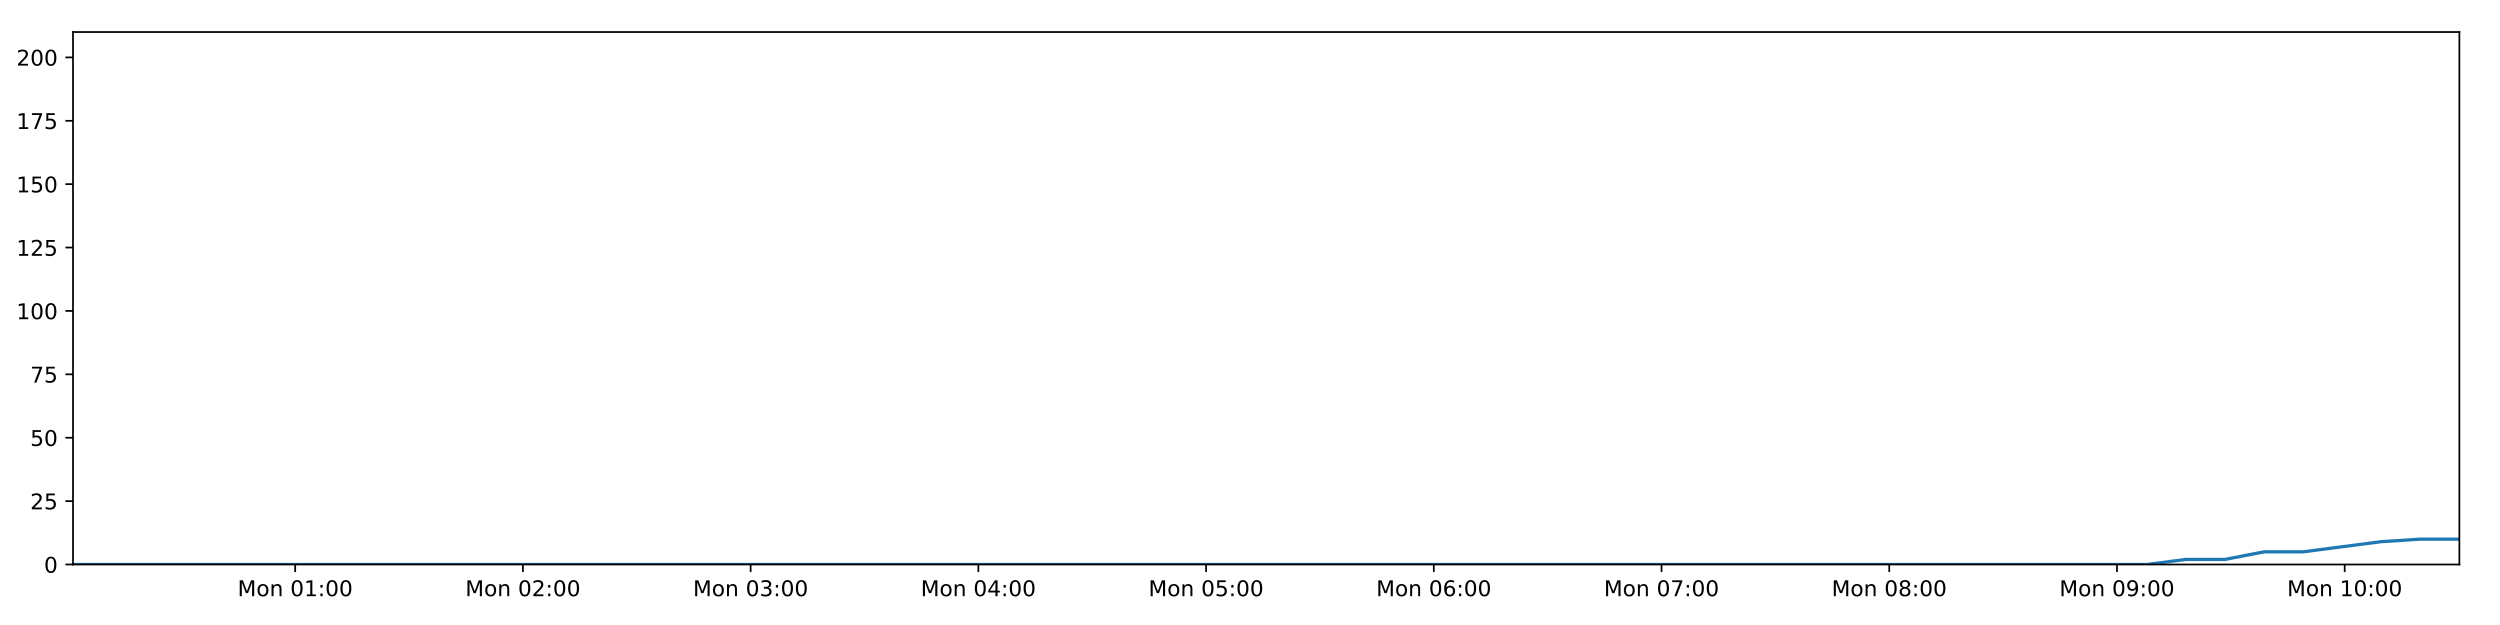
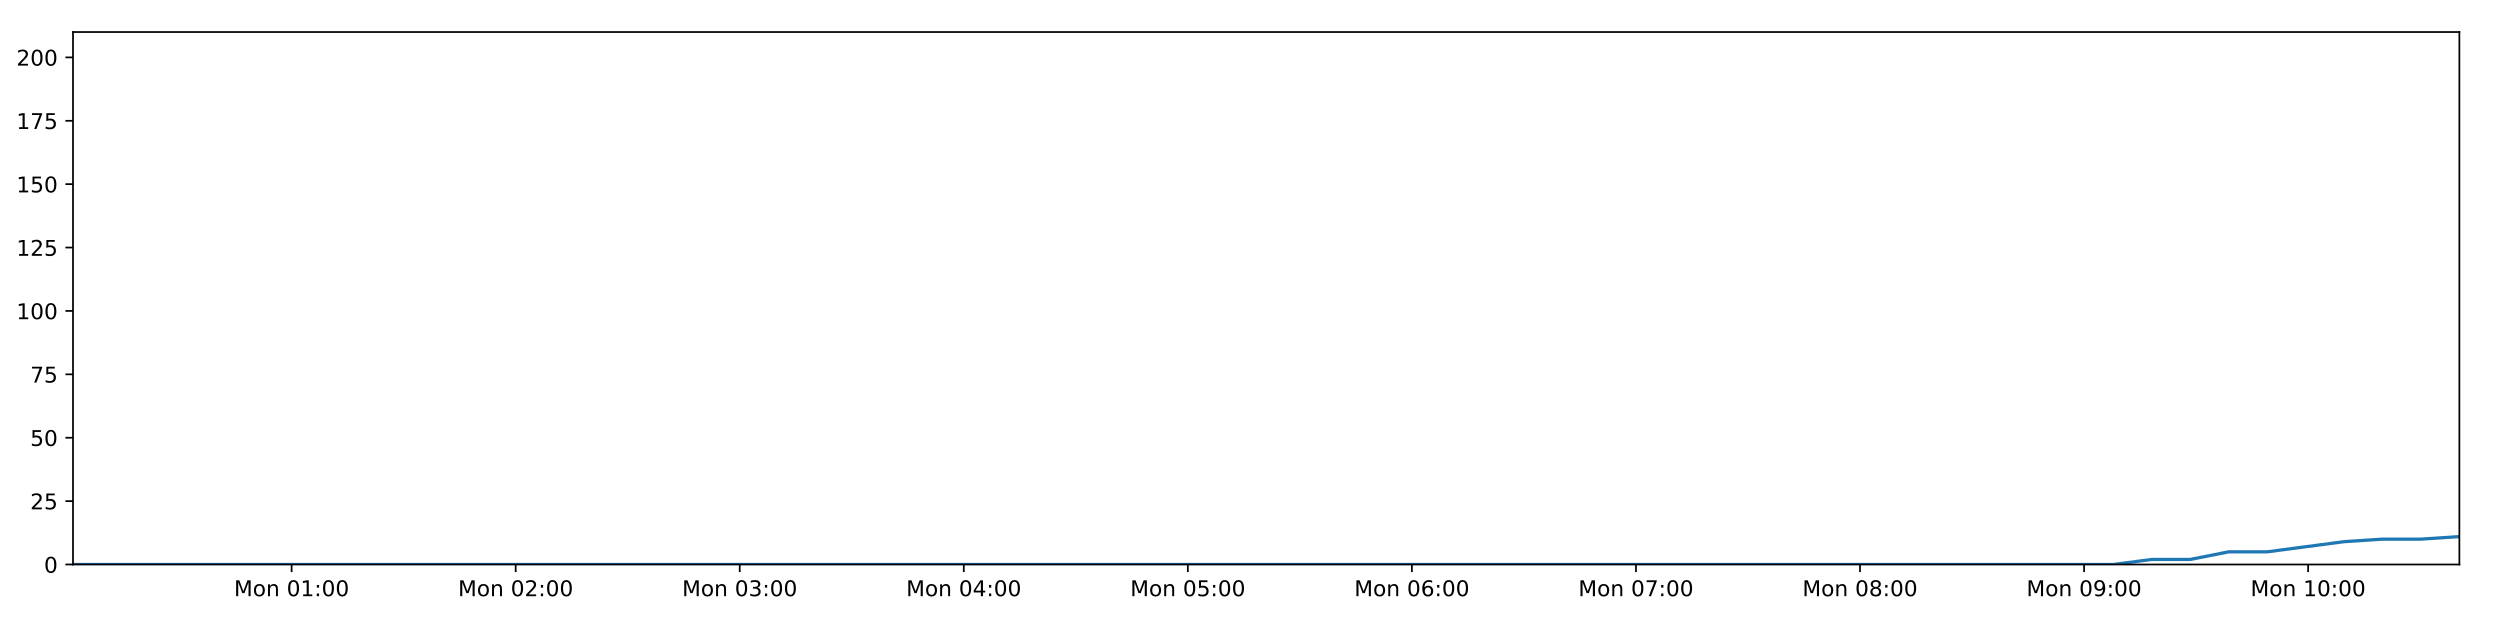
<svg xmlns="http://www.w3.org/2000/svg" xmlns:xlink="http://www.w3.org/1999/xlink" height="288pt" version="1.1" viewBox="0 0 1152 288" width="1152pt">
  <defs>
    <style type="text/css">
*{stroke-linecap:butt;stroke-linejoin:round;}
  </style>
  </defs>
  <g id="figure_1">
    <g id="patch_1">
      <path d="M 0 288  L 1152 288  L 1152 0  L 0 0  z " style="fill:#ffffff;" />
    </g>
    <g id="axes_1">
      <g id="patch_2">
        <path d="M 33.64 260.12  L 1133.28 260.12  L 1133.28 14.76  L 33.64 14.76  z " style="fill:#ffffff;" />
      </g>
      <g id="matplotlib.axis_1">
        <g id="xtick_1">
          <g id="line2d_1">
            <defs>
-               <path d="M 0 0  L 0 3.5  " id="m3e0b68ee48" style="stroke:#000000;stroke-width:0.8;" />
-             </defs>
-             <g>
-               <use style="stroke:#000000;stroke-width:0.8;" x="136.022" xlink:href="#m3e0b68ee48" y="260.12" />
+               <path d="M 0 0  L 0 3.5  " id="medbdc2e44e" style="stroke:#000000;stroke-width:0.8;" />
+             </defs>
+             <g>
+               <use style="stroke:#000000;stroke-width:0.8;" x="134.374" xlink:href="#medbdc2e44e" y="260.12" />
            </g>
          </g>
          <g id="text_1">
            <defs>
              <path d="M 9.812 72.906  L 24.516 72.906  L 43.109 23.297  L 61.812 72.906  L 76.516 72.906  L 76.516 0  L 66.891 0  L 66.891 64.016  L 48.094 14.016  L 38.188 14.016  L 19.391 64.016  L 19.391 0  L 9.812 0  z " id="DejaVuSans-77" />
              <path d="M 30.609 48.391  Q 23.391 48.391 19.188 42.75  Q 14.984 37.109 14.984 27.297  Q 14.984 17.484 19.156 11.844  Q 23.344 6.203 30.609 6.203  Q 37.797 6.203 41.984 11.859  Q 46.188 17.531 46.188 27.297  Q 46.188 37.016 41.984 42.703  Q 37.797 48.391 30.609 48.391  z M 30.609 56  Q 42.328 56 49.016 48.375  Q 55.719 40.766 55.719 27.297  Q 55.719 13.875 49.016 6.219  Q 42.328 -1.422 30.609 -1.422  Q 18.844 -1.422 12.172 6.219  Q 5.516 13.875 5.516 27.297  Q 5.516 40.766 12.172 48.375  Q 18.844 56 30.609 56  z " id="DejaVuSans-111" />
              <path d="M 54.891 33.016  L 54.891 0  L 45.906 0  L 45.906 32.719  Q 45.906 40.484 42.875 44.328  Q 39.844 48.188 33.797 48.188  Q 26.516 48.188 22.312 43.547  Q 18.109 38.922 18.109 30.906  L 18.109 0  L 9.078 0  L 9.078 54.688  L 18.109 54.688  L 18.109 46.188  Q 21.344 51.125 25.703 53.562  Q 30.078 56 35.797 56  Q 45.219 56 50.047 50.172  Q 54.891 44.344 54.891 33.016  z " id="DejaVuSans-110" />
              <path id="DejaVuSans-32" />
              <path d="M 31.781 66.406  Q 24.172 66.406 20.328 58.906  Q 16.5 51.422 16.5 36.375  Q 16.5 21.391 20.328 13.891  Q 24.172 6.391 31.781 6.391  Q 39.453 6.391 43.281 13.891  Q 47.125 21.391 47.125 36.375  Q 47.125 51.422 43.281 58.906  Q 39.453 66.406 31.781 66.406  z M 31.781 74.219  Q 44.047 74.219 50.516 64.516  Q 56.984 54.828 56.984 36.375  Q 56.984 17.969 50.516 8.266  Q 44.047 -1.422 31.781 -1.422  Q 19.531 -1.422 13.062 8.266  Q 6.594 17.969 6.594 36.375  Q 6.594 54.828 13.062 64.516  Q 19.531 74.219 31.781 74.219  z " id="DejaVuSans-48" />
              <path d="M 12.406 8.297  L 28.516 8.297  L 28.516 63.922  L 10.984 60.406  L 10.984 69.391  L 28.422 72.906  L 38.281 72.906  L 38.281 8.297  L 54.391 8.297  L 54.391 0  L 12.406 0  z " id="DejaVuSans-49" />
              <path d="M 11.719 12.406  L 22.016 12.406  L 22.016 0  L 11.719 0  z M 11.719 51.703  L 22.016 51.703  L 22.016 39.312  L 11.719 39.312  z " id="DejaVuSans-58" />
            </defs>
-             <g transform="translate(109.4814 274.7184)scale(0.1 -0.1)">
+             <g transform="translate(107.833 274.7184)scale(0.1 -0.1)">
              <use xlink:href="#DejaVuSans-77" />
              <use x="86.279" xlink:href="#DejaVuSans-111" />
              <use x="147.461" xlink:href="#DejaVuSans-110" />
              <use x="210.84" xlink:href="#DejaVuSans-32" />
              <use x="242.627" xlink:href="#DejaVuSans-48" />
              <use x="306.25" xlink:href="#DejaVuSans-49" />
              <use x="369.873" xlink:href="#DejaVuSans-58" />
              <use x="403.564" xlink:href="#DejaVuSans-48" />
              <use x="467.188" xlink:href="#DejaVuSans-48" />
            </g>
          </g>
        </g>
        <g id="xtick_2">
          <g id="line2d_2">
            <g>
-               <use style="stroke:#000000;stroke-width:0.8;" x="240.957" xlink:href="#m3e0b68ee48" y="260.12" />
+               <use style="stroke:#000000;stroke-width:0.8;" x="237.619" xlink:href="#medbdc2e44e" y="260.12" />
            </g>
          </g>
          <g id="text_2">
            <defs>
              <path d="M 19.188 8.297  L 53.609 8.297  L 53.609 0  L 7.328 0  L 7.328 8.297  Q 12.938 14.109 22.625 23.891  Q 32.328 33.688 34.812 36.531  Q 39.547 41.844 41.422 45.531  Q 43.312 49.219 43.312 52.781  Q 43.312 58.594 39.234 62.25  Q 35.156 65.922 28.609 65.922  Q 23.969 65.922 18.812 64.312  Q 13.672 62.703 7.812 59.422  L 7.812 69.391  Q 13.766 71.781 18.938 73  Q 24.125 74.219 28.422 74.219  Q 39.75 74.219 46.484 68.547  Q 53.219 62.891 53.219 53.422  Q 53.219 48.922 51.531 44.891  Q 49.859 40.875 45.406 35.406  Q 44.188 33.984 37.641 27.219  Q 31.109 20.453 19.188 8.297  z " id="DejaVuSans-50" />
            </defs>
-             <g transform="translate(214.4163 274.7184)scale(0.1 -0.1)">
+             <g transform="translate(211.0784 274.7184)scale(0.1 -0.1)">
              <use xlink:href="#DejaVuSans-77" />
              <use x="86.279" xlink:href="#DejaVuSans-111" />
              <use x="147.461" xlink:href="#DejaVuSans-110" />
              <use x="210.84" xlink:href="#DejaVuSans-32" />
              <use x="242.627" xlink:href="#DejaVuSans-48" />
              <use x="306.25" xlink:href="#DejaVuSans-50" />
              <use x="369.873" xlink:href="#DejaVuSans-58" />
              <use x="403.564" xlink:href="#DejaVuSans-48" />
              <use x="467.188" xlink:href="#DejaVuSans-48" />
            </g>
          </g>
        </g>
        <g id="xtick_3">
          <g id="line2d_3">
            <g>
-               <use style="stroke:#000000;stroke-width:0.8;" x="345.892" xlink:href="#m3e0b68ee48" y="260.12" />
+               <use style="stroke:#000000;stroke-width:0.8;" x="340.864" xlink:href="#medbdc2e44e" y="260.12" />
            </g>
          </g>
          <g id="text_3">
            <defs>
              <path d="M 40.578 39.312  Q 47.656 37.797 51.625 33  Q 55.609 28.219 55.609 21.188  Q 55.609 10.406 48.188 4.484  Q 40.766 -1.422 27.094 -1.422  Q 22.516 -1.422 17.656 -0.516  Q 12.797 0.391 7.625 2.203  L 7.625 11.719  Q 11.719 9.328 16.594 8.109  Q 21.484 6.891 26.812 6.891  Q 36.078 6.891 40.938 10.547  Q 45.797 14.203 45.797 21.188  Q 45.797 27.641 41.281 31.266  Q 36.766 34.906 28.719 34.906  L 20.219 34.906  L 20.219 43.016  L 29.109 43.016  Q 36.375 43.016 40.234 45.922  Q 44.094 48.828 44.094 54.297  Q 44.094 59.906 40.109 62.906  Q 36.141 65.922 28.719 65.922  Q 24.656 65.922 20.016 65.031  Q 15.375 64.156 9.812 62.312  L 9.812 71.094  Q 15.438 72.656 20.344 73.438  Q 25.25 74.219 29.594 74.219  Q 40.828 74.219 47.359 69.109  Q 53.906 64.016 53.906 55.328  Q 53.906 49.266 50.438 45.094  Q 46.969 40.922 40.578 39.312  z " id="DejaVuSans-51" />
            </defs>
-             <g transform="translate(319.3512 274.7184)scale(0.1 -0.1)">
+             <g transform="translate(314.3238 274.7184)scale(0.1 -0.1)">
              <use xlink:href="#DejaVuSans-77" />
              <use x="86.279" xlink:href="#DejaVuSans-111" />
              <use x="147.461" xlink:href="#DejaVuSans-110" />
              <use x="210.84" xlink:href="#DejaVuSans-32" />
              <use x="242.627" xlink:href="#DejaVuSans-48" />
              <use x="306.25" xlink:href="#DejaVuSans-51" />
              <use x="369.873" xlink:href="#DejaVuSans-58" />
              <use x="403.564" xlink:href="#DejaVuSans-48" />
              <use x="467.188" xlink:href="#DejaVuSans-48" />
            </g>
          </g>
        </g>
        <g id="xtick_4">
          <g id="line2d_4">
            <g>
-               <use style="stroke:#000000;stroke-width:0.8;" x="450.827" xlink:href="#m3e0b68ee48" y="260.12" />
+               <use style="stroke:#000000;stroke-width:0.8;" x="444.11" xlink:href="#medbdc2e44e" y="260.12" />
            </g>
          </g>
          <g id="text_4">
            <defs>
              <path d="M 37.797 64.312  L 12.891 25.391  L 37.797 25.391  z M 35.203 72.906  L 47.609 72.906  L 47.609 25.391  L 58.016 25.391  L 58.016 17.188  L 47.609 17.188  L 47.609 0  L 37.797 0  L 37.797 17.188  L 4.891 17.188  L 4.891 26.703  z " id="DejaVuSans-52" />
            </defs>
-             <g transform="translate(424.2861 274.7184)scale(0.1 -0.1)">
+             <g transform="translate(417.5692 274.7184)scale(0.1 -0.1)">
              <use xlink:href="#DejaVuSans-77" />
              <use x="86.279" xlink:href="#DejaVuSans-111" />
              <use x="147.461" xlink:href="#DejaVuSans-110" />
              <use x="210.84" xlink:href="#DejaVuSans-32" />
              <use x="242.627" xlink:href="#DejaVuSans-48" />
              <use x="306.25" xlink:href="#DejaVuSans-52" />
              <use x="369.873" xlink:href="#DejaVuSans-58" />
              <use x="403.564" xlink:href="#DejaVuSans-48" />
              <use x="467.188" xlink:href="#DejaVuSans-48" />
            </g>
          </g>
        </g>
        <g id="xtick_5">
          <g id="line2d_5">
            <g>
-               <use style="stroke:#000000;stroke-width:0.8;" x="555.762" xlink:href="#m3e0b68ee48" y="260.12" />
+               <use style="stroke:#000000;stroke-width:0.8;" x="547.355" xlink:href="#medbdc2e44e" y="260.12" />
            </g>
          </g>
          <g id="text_5">
            <defs>
              <path d="M 10.797 72.906  L 49.516 72.906  L 49.516 64.594  L 19.828 64.594  L 19.828 46.734  Q 21.969 47.469 24.109 47.828  Q 26.266 48.188 28.422 48.188  Q 40.625 48.188 47.75 41.5  Q 54.891 34.812 54.891 23.391  Q 54.891 11.625 47.562 5.094  Q 40.234 -1.422 26.906 -1.422  Q 22.312 -1.422 17.547 -0.641  Q 12.797 0.141 7.719 1.703  L 7.719 11.625  Q 12.109 9.234 16.797 8.062  Q 21.484 6.891 26.703 6.891  Q 35.156 6.891 40.078 11.328  Q 45.016 15.766 45.016 23.391  Q 45.016 31 40.078 35.438  Q 35.156 39.891 26.703 39.891  Q 22.75 39.891 18.812 39.016  Q 14.891 38.141 10.797 36.281  z " id="DejaVuSans-53" />
            </defs>
-             <g transform="translate(529.221 274.7184)scale(0.1 -0.1)">
+             <g transform="translate(520.8146 274.7184)scale(0.1 -0.1)">
              <use xlink:href="#DejaVuSans-77" />
              <use x="86.279" xlink:href="#DejaVuSans-111" />
              <use x="147.461" xlink:href="#DejaVuSans-110" />
              <use x="210.84" xlink:href="#DejaVuSans-32" />
              <use x="242.627" xlink:href="#DejaVuSans-48" />
              <use x="306.25" xlink:href="#DejaVuSans-53" />
              <use x="369.873" xlink:href="#DejaVuSans-58" />
              <use x="403.564" xlink:href="#DejaVuSans-48" />
              <use x="467.188" xlink:href="#DejaVuSans-48" />
            </g>
          </g>
        </g>
        <g id="xtick_6">
          <g id="line2d_6">
            <g>
-               <use style="stroke:#000000;stroke-width:0.8;" x="660.697" xlink:href="#m3e0b68ee48" y="260.12" />
+               <use style="stroke:#000000;stroke-width:0.8;" x="650.601" xlink:href="#medbdc2e44e" y="260.12" />
            </g>
          </g>
          <g id="text_6">
            <defs>
              <path d="M 33.016 40.375  Q 26.375 40.375 22.484 35.828  Q 18.609 31.297 18.609 23.391  Q 18.609 15.531 22.484 10.953  Q 26.375 6.391 33.016 6.391  Q 39.656 6.391 43.531 10.953  Q 47.406 15.531 47.406 23.391  Q 47.406 31.297 43.531 35.828  Q 39.656 40.375 33.016 40.375  z M 52.594 71.297  L 52.594 62.312  Q 48.875 64.062 45.094 64.984  Q 41.312 65.922 37.594 65.922  Q 27.828 65.922 22.672 59.328  Q 17.531 52.734 16.797 39.406  Q 19.672 43.656 24.016 45.922  Q 28.375 48.188 33.594 48.188  Q 44.578 48.188 50.953 41.516  Q 57.328 34.859 57.328 23.391  Q 57.328 12.156 50.688 5.359  Q 44.047 -1.422 33.016 -1.422  Q 20.359 -1.422 13.672 8.266  Q 6.984 17.969 6.984 36.375  Q 6.984 53.656 15.188 63.938  Q 23.391 74.219 37.203 74.219  Q 40.922 74.219 44.703 73.484  Q 48.484 72.75 52.594 71.297  z " id="DejaVuSans-54" />
            </defs>
-             <g transform="translate(634.1559 274.7184)scale(0.1 -0.1)">
+             <g transform="translate(624.06 274.7184)scale(0.1 -0.1)">
              <use xlink:href="#DejaVuSans-77" />
              <use x="86.279" xlink:href="#DejaVuSans-111" />
              <use x="147.461" xlink:href="#DejaVuSans-110" />
              <use x="210.84" xlink:href="#DejaVuSans-32" />
              <use x="242.627" xlink:href="#DejaVuSans-48" />
              <use x="306.25" xlink:href="#DejaVuSans-54" />
              <use x="369.873" xlink:href="#DejaVuSans-58" />
              <use x="403.564" xlink:href="#DejaVuSans-48" />
              <use x="467.188" xlink:href="#DejaVuSans-48" />
            </g>
          </g>
        </g>
        <g id="xtick_7">
          <g id="line2d_7">
            <g>
-               <use style="stroke:#000000;stroke-width:0.8;" x="765.631" xlink:href="#m3e0b68ee48" y="260.12" />
+               <use style="stroke:#000000;stroke-width:0.8;" x="753.846" xlink:href="#medbdc2e44e" y="260.12" />
            </g>
          </g>
          <g id="text_7">
            <defs>
              <path d="M 8.203 72.906  L 55.078 72.906  L 55.078 68.703  L 28.609 0  L 18.312 0  L 43.219 64.594  L 8.203 64.594  z " id="DejaVuSans-55" />
            </defs>
-             <g transform="translate(739.0908 274.7184)scale(0.1 -0.1)">
+             <g transform="translate(727.3054 274.7184)scale(0.1 -0.1)">
              <use xlink:href="#DejaVuSans-77" />
              <use x="86.279" xlink:href="#DejaVuSans-111" />
              <use x="147.461" xlink:href="#DejaVuSans-110" />
              <use x="210.84" xlink:href="#DejaVuSans-32" />
              <use x="242.627" xlink:href="#DejaVuSans-48" />
              <use x="306.25" xlink:href="#DejaVuSans-55" />
              <use x="369.873" xlink:href="#DejaVuSans-58" />
              <use x="403.564" xlink:href="#DejaVuSans-48" />
              <use x="467.188" xlink:href="#DejaVuSans-48" />
            </g>
          </g>
        </g>
        <g id="xtick_8">
          <g id="line2d_8">
            <g>
-               <use style="stroke:#000000;stroke-width:0.8;" x="870.566" xlink:href="#m3e0b68ee48" y="260.12" />
+               <use style="stroke:#000000;stroke-width:0.8;" x="857.091" xlink:href="#medbdc2e44e" y="260.12" />
            </g>
          </g>
          <g id="text_8">
            <defs>
              <path d="M 31.781 34.625  Q 24.75 34.625 20.719 30.859  Q 16.703 27.094 16.703 20.516  Q 16.703 13.922 20.719 10.156  Q 24.75 6.391 31.781 6.391  Q 38.812 6.391 42.859 10.172  Q 46.922 13.969 46.922 20.516  Q 46.922 27.094 42.891 30.859  Q 38.875 34.625 31.781 34.625  z M 21.922 38.812  Q 15.578 40.375 12.031 44.719  Q 8.5 49.078 8.5 55.328  Q 8.5 64.062 14.719 69.141  Q 20.953 74.219 31.781 74.219  Q 42.672 74.219 48.875 69.141  Q 55.078 64.062 55.078 55.328  Q 55.078 49.078 51.531 44.719  Q 48 40.375 41.703 38.812  Q 48.828 37.156 52.797 32.312  Q 56.781 27.484 56.781 20.516  Q 56.781 9.906 50.312 4.234  Q 43.844 -1.422 31.781 -1.422  Q 19.734 -1.422 13.25 4.234  Q 6.781 9.906 6.781 20.516  Q 6.781 27.484 10.781 32.312  Q 14.797 37.156 21.922 38.812  z M 18.312 54.391  Q 18.312 48.734 21.844 45.562  Q 25.391 42.391 31.781 42.391  Q 38.141 42.391 41.719 45.562  Q 45.312 48.734 45.312 54.391  Q 45.312 60.062 41.719 63.234  Q 38.141 66.406 31.781 66.406  Q 25.391 66.406 21.844 63.234  Q 18.312 60.062 18.312 54.391  z " id="DejaVuSans-56" />
            </defs>
-             <g transform="translate(844.0257 274.7184)scale(0.1 -0.1)">
+             <g transform="translate(830.5508 274.7184)scale(0.1 -0.1)">
              <use xlink:href="#DejaVuSans-77" />
              <use x="86.279" xlink:href="#DejaVuSans-111" />
              <use x="147.461" xlink:href="#DejaVuSans-110" />
              <use x="210.84" xlink:href="#DejaVuSans-32" />
              <use x="242.627" xlink:href="#DejaVuSans-48" />
              <use x="306.25" xlink:href="#DejaVuSans-56" />
              <use x="369.873" xlink:href="#DejaVuSans-58" />
              <use x="403.564" xlink:href="#DejaVuSans-48" />
              <use x="467.188" xlink:href="#DejaVuSans-48" />
            </g>
          </g>
        </g>
        <g id="xtick_9">
          <g id="line2d_9">
            <g>
-               <use style="stroke:#000000;stroke-width:0.8;" x="975.501" xlink:href="#m3e0b68ee48" y="260.12" />
+               <use style="stroke:#000000;stroke-width:0.8;" x="960.337" xlink:href="#medbdc2e44e" y="260.12" />
            </g>
          </g>
          <g id="text_9">
            <defs>
              <path d="M 10.984 1.516  L 10.984 10.5  Q 14.703 8.734 18.5 7.812  Q 22.312 6.891 25.984 6.891  Q 35.75 6.891 40.891 13.453  Q 46.047 20.016 46.781 33.406  Q 43.953 29.203 39.594 26.953  Q 35.25 24.703 29.984 24.703  Q 19.047 24.703 12.672 31.312  Q 6.297 37.938 6.297 49.422  Q 6.297 60.641 12.938 67.422  Q 19.578 74.219 30.609 74.219  Q 43.266 74.219 49.922 64.516  Q 56.594 54.828 56.594 36.375  Q 56.594 19.141 48.406 8.859  Q 40.234 -1.422 26.422 -1.422  Q 22.703 -1.422 18.891 -0.688  Q 15.094 0.047 10.984 1.516  z M 30.609 32.422  Q 37.25 32.422 41.125 36.953  Q 45.016 41.5 45.016 49.422  Q 45.016 57.281 41.125 61.844  Q 37.25 66.406 30.609 66.406  Q 23.969 66.406 20.094 61.844  Q 16.219 57.281 16.219 49.422  Q 16.219 41.5 20.094 36.953  Q 23.969 32.422 30.609 32.422  z " id="DejaVuSans-57" />
            </defs>
-             <g transform="translate(948.9606 274.7184)scale(0.1 -0.1)">
+             <g transform="translate(933.7962 274.7184)scale(0.1 -0.1)">
              <use xlink:href="#DejaVuSans-77" />
              <use x="86.279" xlink:href="#DejaVuSans-111" />
              <use x="147.461" xlink:href="#DejaVuSans-110" />
              <use x="210.84" xlink:href="#DejaVuSans-32" />
              <use x="242.627" xlink:href="#DejaVuSans-48" />
              <use x="306.25" xlink:href="#DejaVuSans-57" />
              <use x="369.873" xlink:href="#DejaVuSans-58" />
              <use x="403.564" xlink:href="#DejaVuSans-48" />
              <use x="467.188" xlink:href="#DejaVuSans-48" />
            </g>
          </g>
        </g>
        <g id="xtick_10">
          <g id="line2d_10">
            <g>
-               <use style="stroke:#000000;stroke-width:0.8;" x="1080.436" xlink:href="#m3e0b68ee48" y="260.12" />
+               <use style="stroke:#000000;stroke-width:0.8;" x="1063.582" xlink:href="#medbdc2e44e" y="260.12" />
            </g>
          </g>
          <g id="text_10">
-             <g transform="translate(1053.896 274.7184)scale(0.1 -0.1)">
+             <g transform="translate(1037.042 274.7184)scale(0.1 -0.1)">
              <use xlink:href="#DejaVuSans-77" />
              <use x="86.279" xlink:href="#DejaVuSans-111" />
              <use x="147.461" xlink:href="#DejaVuSans-110" />
              <use x="210.84" xlink:href="#DejaVuSans-32" />
              <use x="242.627" xlink:href="#DejaVuSans-49" />
              <use x="306.25" xlink:href="#DejaVuSans-48" />
              <use x="369.873" xlink:href="#DejaVuSans-58" />
              <use x="403.564" xlink:href="#DejaVuSans-48" />
              <use x="467.188" xlink:href="#DejaVuSans-48" />
            </g>
          </g>
        </g>
      </g>
      <g id="matplotlib.axis_2">
        <g id="ytick_1">
          <g id="line2d_11">
            <defs>
-               <path d="M 0 0  L -3.5 0  " id="m11d45ce9fc" style="stroke:#000000;stroke-width:0.8;" />
-             </defs>
-             <g>
-               <use style="stroke:#000000;stroke-width:0.8;" x="33.64" xlink:href="#m11d45ce9fc" y="260.12" />
+               <path d="M 0 0  L -3.5 0  " id="m10c888e77b" style="stroke:#000000;stroke-width:0.8;" />
+             </defs>
+             <g>
+               <use style="stroke:#000000;stroke-width:0.8;" x="33.64" xlink:href="#m10c888e77b" y="260.12" />
            </g>
          </g>
          <g id="text_11">
            <g transform="translate(20.2775 263.9192)scale(0.1 -0.1)">
              <use xlink:href="#DejaVuSans-48" />
            </g>
          </g>
        </g>
        <g id="ytick_2">
          <g id="line2d_12">
            <g>
-               <use style="stroke:#000000;stroke-width:0.8;" x="33.64" xlink:href="#m11d45ce9fc" y="230.91" />
+               <use style="stroke:#000000;stroke-width:0.8;" x="33.64" xlink:href="#m10c888e77b" y="230.91" />
            </g>
          </g>
          <g id="text_12">
            <g transform="translate(13.915 234.7097)scale(0.1 -0.1)">
              <use xlink:href="#DejaVuSans-50" />
              <use x="63.623" xlink:href="#DejaVuSans-53" />
            </g>
          </g>
        </g>
        <g id="ytick_3">
          <g id="line2d_13">
            <g>
-               <use style="stroke:#000000;stroke-width:0.8;" x="33.64" xlink:href="#m11d45ce9fc" y="201.701" />
+               <use style="stroke:#000000;stroke-width:0.8;" x="33.64" xlink:href="#m10c888e77b" y="201.701" />
            </g>
          </g>
          <g id="text_13">
            <g transform="translate(13.915 205.5002)scale(0.1 -0.1)">
              <use xlink:href="#DejaVuSans-53" />
              <use x="63.623" xlink:href="#DejaVuSans-48" />
            </g>
          </g>
        </g>
        <g id="ytick_4">
          <g id="line2d_14">
            <g>
-               <use style="stroke:#000000;stroke-width:0.8;" x="33.64" xlink:href="#m11d45ce9fc" y="172.491" />
+               <use style="stroke:#000000;stroke-width:0.8;" x="33.64" xlink:href="#m10c888e77b" y="172.491" />
            </g>
          </g>
          <g id="text_14">
            <g transform="translate(13.915 176.2906)scale(0.1 -0.1)">
              <use xlink:href="#DejaVuSans-55" />
              <use x="63.623" xlink:href="#DejaVuSans-53" />
            </g>
          </g>
        </g>
        <g id="ytick_5">
          <g id="line2d_15">
            <g>
-               <use style="stroke:#000000;stroke-width:0.8;" x="33.64" xlink:href="#m11d45ce9fc" y="143.282" />
+               <use style="stroke:#000000;stroke-width:0.8;" x="33.64" xlink:href="#m10c888e77b" y="143.282" />
            </g>
          </g>
          <g id="text_15">
            <g transform="translate(7.5525 147.0811)scale(0.1 -0.1)">
              <use xlink:href="#DejaVuSans-49" />
              <use x="63.623" xlink:href="#DejaVuSans-48" />
              <use x="127.246" xlink:href="#DejaVuSans-48" />
            </g>
          </g>
        </g>
        <g id="ytick_6">
          <g id="line2d_16">
            <g>
-               <use style="stroke:#000000;stroke-width:0.8;" x="33.64" xlink:href="#m11d45ce9fc" y="114.072" />
+               <use style="stroke:#000000;stroke-width:0.8;" x="33.64" xlink:href="#m10c888e77b" y="114.072" />
            </g>
          </g>
          <g id="text_16">
            <g transform="translate(7.5525 117.8716)scale(0.1 -0.1)">
              <use xlink:href="#DejaVuSans-49" />
              <use x="63.623" xlink:href="#DejaVuSans-50" />
              <use x="127.246" xlink:href="#DejaVuSans-53" />
            </g>
          </g>
        </g>
        <g id="ytick_7">
          <g id="line2d_17">
            <g>
-               <use style="stroke:#000000;stroke-width:0.8;" x="33.64" xlink:href="#m11d45ce9fc" y="84.863" />
+               <use style="stroke:#000000;stroke-width:0.8;" x="33.64" xlink:href="#m10c888e77b" y="84.863" />
            </g>
          </g>
          <g id="text_17">
            <g transform="translate(7.5525 88.66208)scale(0.1 -0.1)">
              <use xlink:href="#DejaVuSans-49" />
              <use x="63.623" xlink:href="#DejaVuSans-53" />
              <use x="127.246" xlink:href="#DejaVuSans-48" />
            </g>
          </g>
        </g>
        <g id="ytick_8">
          <g id="line2d_18">
            <g>
-               <use style="stroke:#000000;stroke-width:0.8;" x="33.64" xlink:href="#m11d45ce9fc" y="55.653" />
+               <use style="stroke:#000000;stroke-width:0.8;" x="33.64" xlink:href="#m10c888e77b" y="55.653" />
            </g>
          </g>
          <g id="text_18">
            <g transform="translate(7.5525 59.45255)scale(0.1 -0.1)">
              <use xlink:href="#DejaVuSans-49" />
              <use x="63.623" xlink:href="#DejaVuSans-55" />
              <use x="127.246" xlink:href="#DejaVuSans-53" />
            </g>
          </g>
        </g>
        <g id="ytick_9">
          <g id="line2d_19">
            <g>
-               <use style="stroke:#000000;stroke-width:0.8;" x="33.64" xlink:href="#m11d45ce9fc" y="26.444" />
+               <use style="stroke:#000000;stroke-width:0.8;" x="33.64" xlink:href="#m10c888e77b" y="26.444" />
            </g>
          </g>
          <g id="text_19">
            <g transform="translate(7.5525 30.24303)scale(0.1 -0.1)">
              <use xlink:href="#DejaVuSans-50" />
              <use x="63.623" xlink:href="#DejaVuSans-48" />
              <use x="127.246" xlink:href="#DejaVuSans-48" />
            </g>
          </g>
        </g>
      </g>
      <g id="line2d_20">
-         <path clip-path="url(#p2d859e9512)" d="M 33.64 260.12  L 51.332 260.12  L 69.024 260.12  L 86.717 260.12  L 104.418 260.12  L 122.113 260.12  L 139.805 260.12  L 157.502 260.12  L 175.192 260.12  L 192.887 260.12  L 210.582 260.12  L 228.275 260.12  L 245.966 260.12  L 263.66 260.12  L 281.356 260.12  L 299.049 260.12  L 316.741 260.12  L 334.435 260.12  L 352.131 260.12  L 369.827 260.12  L 387.531 260.12  L 405.224 260.12  L 422.929 260.12  L 440.622 260.12  L 458.318 260.12  L 476.016 260.12  L 493.712 260.12  L 511.408 260.12  L 529.107 260.12  L 546.805 260.12  L 564.5 260.12  L 582.2 260.12  L 599.895 260.12  L 617.587 260.12  L 635.287 260.12  L 652.985 260.12  L 670.68 260.12  L 688.378 260.12  L 706.074 260.12  L 723.769 260.12  L 741.465 260.12  L 759.158 260.12  L 776.852 260.12  L 794.553 260.12  L 812.25 260.12  L 829.97 260.12  L 847.664 260.12  L 865.353 260.12  L 883.049 260.12  L 900.744 260.12  L 918.44 260.12  L 936.141 260.12  L 953.841 260.12  L 971.539 260.12  L 989.24 260.12  L 1007.244 257.783  L 1025.26 257.783  L 1043.277 254.278  L 1061.292 254.278  L 1079.285 251.941  L 1097.284 249.605  L 1115.291 248.436  L 1133.28 248.436  " style="fill:none;stroke:#1f77b4;stroke-linecap:square;stroke-width:1.5;" />
+         <path clip-path="url(#pfcada4e95c)" d="M 33.64 260.12  L 51.048 260.12  L 68.454 260.12  L 85.863 260.12  L 103.279 260.12  L 120.689 260.12  L 138.096 260.12  L 155.508 260.12  L 172.913 260.12  L 190.323 260.12  L 207.733 260.12  L 225.141 260.12  L 242.548 260.12  L 259.956 260.12  L 277.368 260.12  L 294.776 260.12  L 312.183 260.12  L 329.592 260.12  L 347.003 260.12  L 364.414 260.12  L 381.834 260.12  L 399.241 260.12  L 416.661 260.12  L 434.07 260.12  L 451.48 260.12  L 468.894 260.12  L 486.304 260.12  L 503.716 260.12  L 521.13 260.12  L 538.543 260.12  L 555.953 260.12  L 573.368 260.12  L 590.778 260.12  L 608.185 260.12  L 625.6 260.12  L 643.013 260.12  L 660.424 260.12  L 677.836 260.12  L 695.247 260.12  L 712.658 260.12  L 730.068 260.12  L 747.477 260.12  L 764.886 260.12  L 782.302 260.12  L 799.714 260.12  L 817.148 260.12  L 834.558 260.12  L 851.962 260.12  L 869.373 260.12  L 886.783 260.12  L 904.194 260.12  L 921.611 260.12  L 939.025 260.12  L 956.438 260.12  L 973.854 260.12  L 991.569 257.783  L 1009.295 257.783  L 1027.022 254.278  L 1044.746 254.278  L 1062.45 251.941  L 1080.159 249.605  L 1097.876 248.436  L 1115.575 248.436  L 1133.28 247.268  " style="fill:none;stroke:#1f77b4;stroke-linecap:square;stroke-width:1.5;" />
      </g>
      <g id="patch_3">
        <path d="M 33.64 260.12  L 33.64 14.76  " style="fill:none;stroke:#000000;stroke-linecap:square;stroke-linejoin:miter;stroke-width:0.8;" />
      </g>
      <g id="patch_4">
        <path d="M 1133.28 260.12  L 1133.28 14.76  " style="fill:none;stroke:#000000;stroke-linecap:square;stroke-linejoin:miter;stroke-width:0.8;" />
      </g>
      <g id="patch_5">
        <path d="M 33.64 260.12  L 1133.28 260.12  " style="fill:none;stroke:#000000;stroke-linecap:square;stroke-linejoin:miter;stroke-width:0.8;" />
      </g>
      <g id="patch_6">
        <path d="M 33.64 14.76  L 1133.28 14.76  " style="fill:none;stroke:#000000;stroke-linecap:square;stroke-linejoin:miter;stroke-width:0.8;" />
      </g>
    </g>
  </g>
  <defs>
-     <clipPath id="p2d859e9512">
+     <clipPath id="pfcada4e95c">
      <rect height="245.36" width="1099.64" x="33.64" y="14.76" />
    </clipPath>
  </defs>
</svg>
